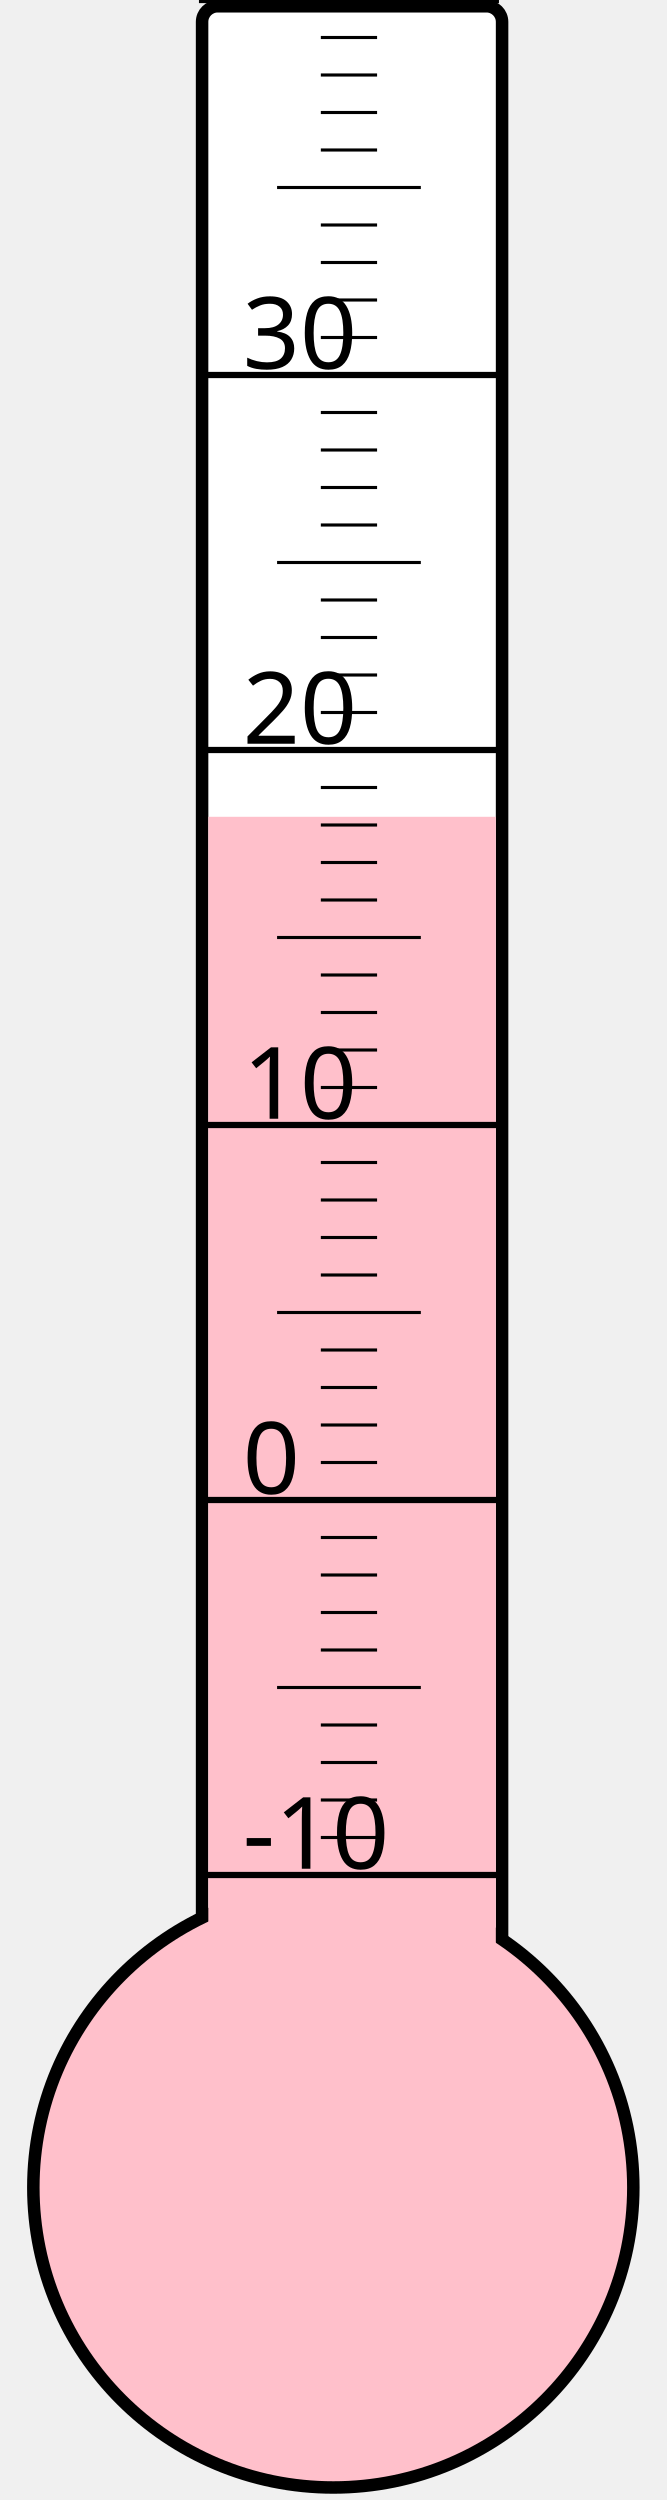
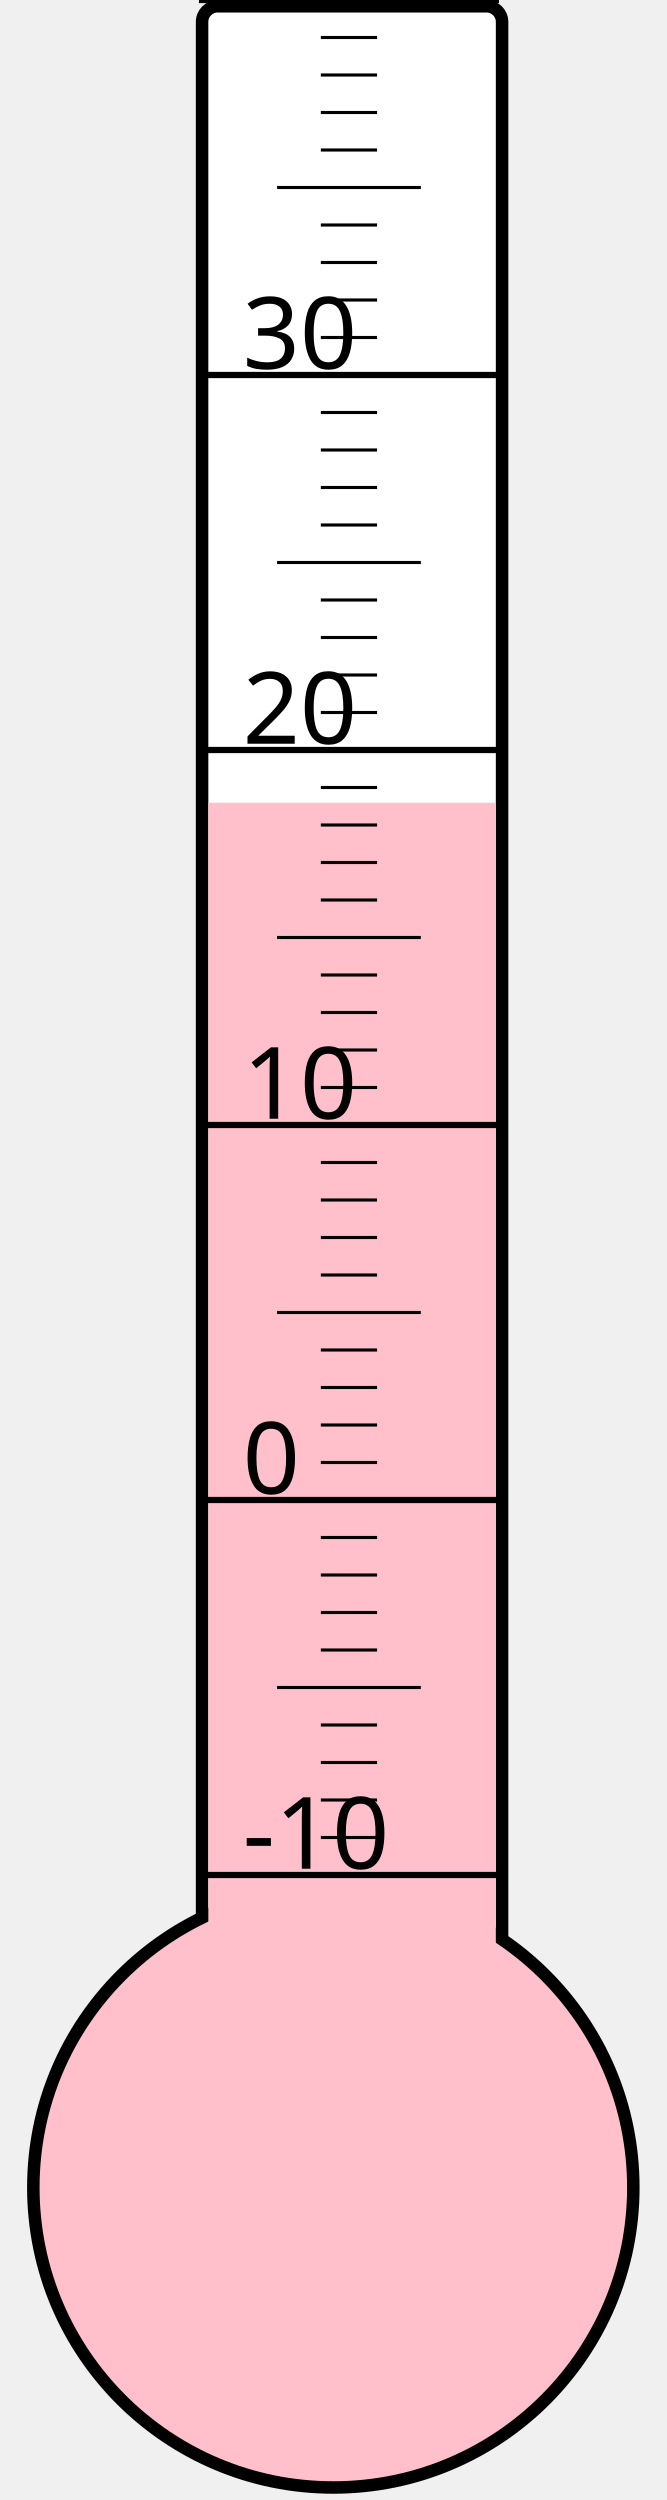
<svg xmlns="http://www.w3.org/2000/svg" width="40px" height="150px" viewBox="0 0 200 800">
  <rect width="200" height="800" x="0" y="0" style="fill: #ffffeb; fill-opacity: 0;" />
  <rect width="96" height="680" x="58" y="2" rx="5" ry="5" style="fill: white; fill-opacity: 1; stroke: black; stroke-width: 4;" />
  <circle cx="100" cy="700" r="96" style="fill: pink; stroke: black; stroke-width: 4;" />
-   <rect width="92" height="438.625" x="60" y="261.375" style="fill: pink; fill-opacity: 1; stroke-width: 0;" />
+   <rect width="92" height="443.125" x="60" y="256.875" style="fill: pink; fill-opacity: 1; stroke-width: 0;" />
  <text x="71" y="598" style="font-family: sans-serif; font-size: 24pt;">-10</text>
  <text x="71" y="478" style="font-family: sans-serif; font-size: 24pt;">0</text>
  <text x="71" y="358" style="font-family: sans-serif; font-size: 24pt;">10</text>
  <text x="71" y="238" style="font-family: sans-serif; font-size: 24pt;">20</text>
  <text x="71" y="118" style="font-family: sans-serif; font-size: 24pt;">30</text>
  <g style="stroke: black;">
    <line x1="57" y1="600" x2="153" y2="600" style="stroke-width: 2;" />
    <line x1="96" y1="588" x2="114" y2="588" style="stroke-width: 1;" />
    <line x1="96" y1="576" x2="114" y2="576" style="stroke-width: 1;" />
    <line x1="96" y1="564" x2="114" y2="564" style="stroke-width: 1;" />
    <line x1="96" y1="552" x2="114" y2="552" style="stroke-width: 1;" />
    <line x1="82" y1="540" x2="128" y2="540" style="stroke-width: 1;" />
    <line x1="96" y1="528" x2="114" y2="528" style="stroke-width: 1;" />
    <line x1="96" y1="516" x2="114" y2="516" style="stroke-width: 1;" />
    <line x1="96" y1="504" x2="114" y2="504" style="stroke-width: 1;" />
    <line x1="96" y1="492" x2="114" y2="492" style="stroke-width: 1;" />
    <line x1="57" y1="480" x2="153" y2="480" style="stroke-width: 2;" />
    <line x1="96" y1="468" x2="114" y2="468" style="stroke-width: 1;" />
    <line x1="96" y1="456" x2="114" y2="456" style="stroke-width: 1;" />
    <line x1="96" y1="444" x2="114" y2="444" style="stroke-width: 1;" />
    <line x1="96" y1="432" x2="114" y2="432" style="stroke-width: 1;" />
    <line x1="82" y1="420" x2="128" y2="420" style="stroke-width: 1;" />
    <line x1="96" y1="408" x2="114" y2="408" style="stroke-width: 1;" />
    <line x1="96" y1="396" x2="114" y2="396" style="stroke-width: 1;" />
    <line x1="96" y1="384" x2="114" y2="384" style="stroke-width: 1;" />
    <line x1="96" y1="372" x2="114" y2="372" style="stroke-width: 1;" />
    <line x1="57" y1="360" x2="153" y2="360" style="stroke-width: 2;" />
    <line x1="96" y1="348" x2="114" y2="348" style="stroke-width: 1;" />
    <line x1="96" y1="336" x2="114" y2="336" style="stroke-width: 1;" />
    <line x1="96" y1="324" x2="114" y2="324" style="stroke-width: 1;" />
    <line x1="96" y1="312" x2="114" y2="312" style="stroke-width: 1;" />
    <line x1="82" y1="300" x2="128" y2="300" style="stroke-width: 1;" />
    <line x1="96" y1="288" x2="114" y2="288" style="stroke-width: 1;" />
    <line x1="96" y1="276" x2="114" y2="276" style="stroke-width: 1;" />
    <line x1="96" y1="264" x2="114" y2="264" style="stroke-width: 1;" />
    <line x1="96" y1="252" x2="114" y2="252" style="stroke-width: 1;" />
    <line x1="57" y1="240" x2="153" y2="240" style="stroke-width: 2;" />
    <line x1="96" y1="228" x2="114" y2="228" style="stroke-width: 1;" />
    <line x1="96" y1="216" x2="114" y2="216" style="stroke-width: 1;" />
    <line x1="96" y1="204" x2="114" y2="204" style="stroke-width: 1;" />
    <line x1="96" y1="192" x2="114" y2="192" style="stroke-width: 1;" />
    <line x1="82" y1="180" x2="128" y2="180" style="stroke-width: 1;" />
    <line x1="96" y1="168" x2="114" y2="168" style="stroke-width: 1;" />
    <line x1="96" y1="156" x2="114" y2="156" style="stroke-width: 1;" />
    <line x1="96" y1="144" x2="114" y2="144" style="stroke-width: 1;" />
    <line x1="96" y1="132" x2="114" y2="132" style="stroke-width: 1;" />
    <line x1="57" y1="120" x2="153" y2="120" style="stroke-width: 2;" />
    <line x1="96" y1="108" x2="114" y2="108" style="stroke-width: 1;" />
    <line x1="96" y1="96" x2="114" y2="96" style="stroke-width: 1;" />
    <line x1="96" y1="84" x2="114" y2="84" style="stroke-width: 1;" />
    <line x1="96" y1="72" x2="114" y2="72" style="stroke-width: 1;" />
    <line x1="82" y1="60" x2="128" y2="60" style="stroke-width: 1;" />
    <line x1="96" y1="48" x2="114" y2="48" style="stroke-width: 1;" />
    <line x1="96" y1="36" x2="114" y2="36" style="stroke-width: 1;" />
    <line x1="96" y1="24" x2="114" y2="24" style="stroke-width: 1;" />
    <line x1="96" y1="12" x2="114" y2="12" style="stroke-width: 1;" />
    <line x1="57" y1="0" x2="153" y2="0" style="stroke-width: 2;" />
  </g>
</svg>
